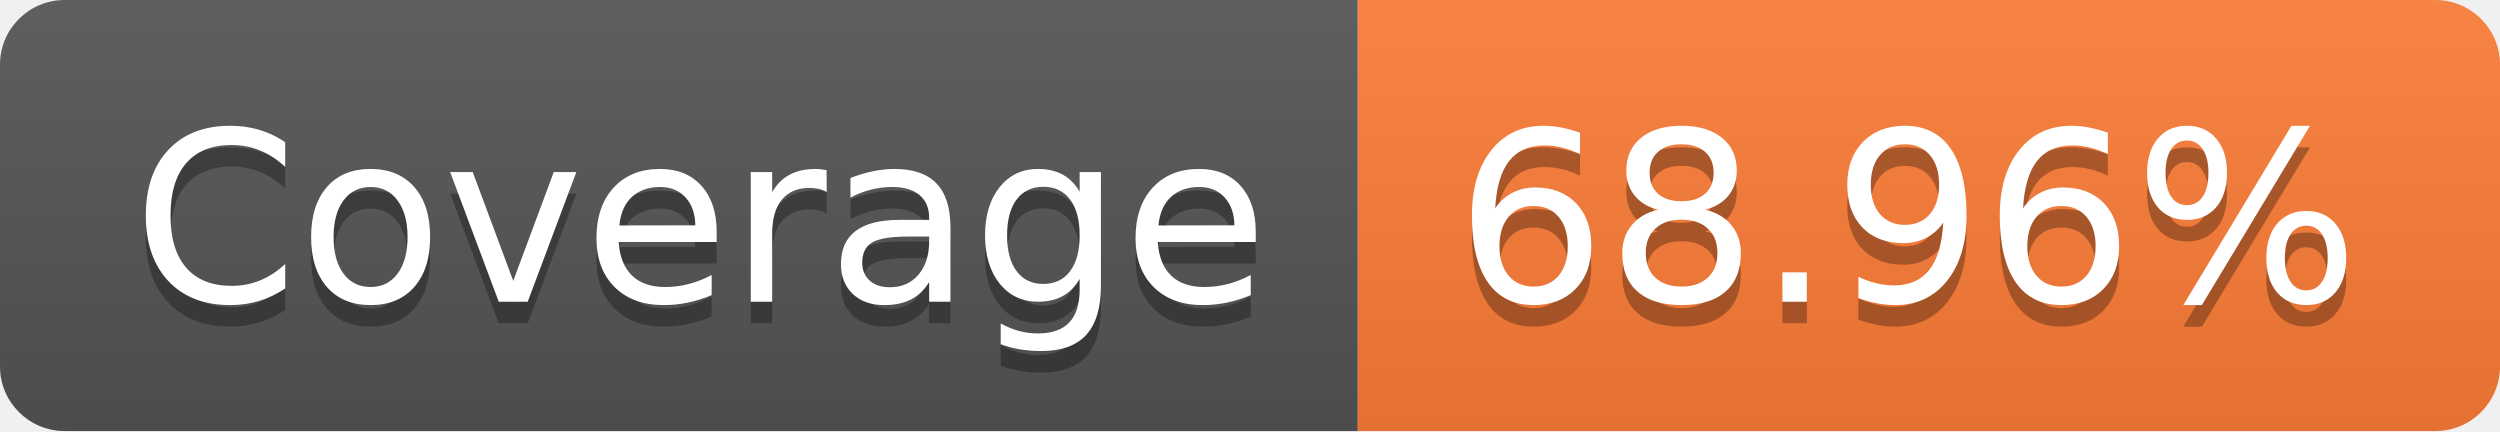
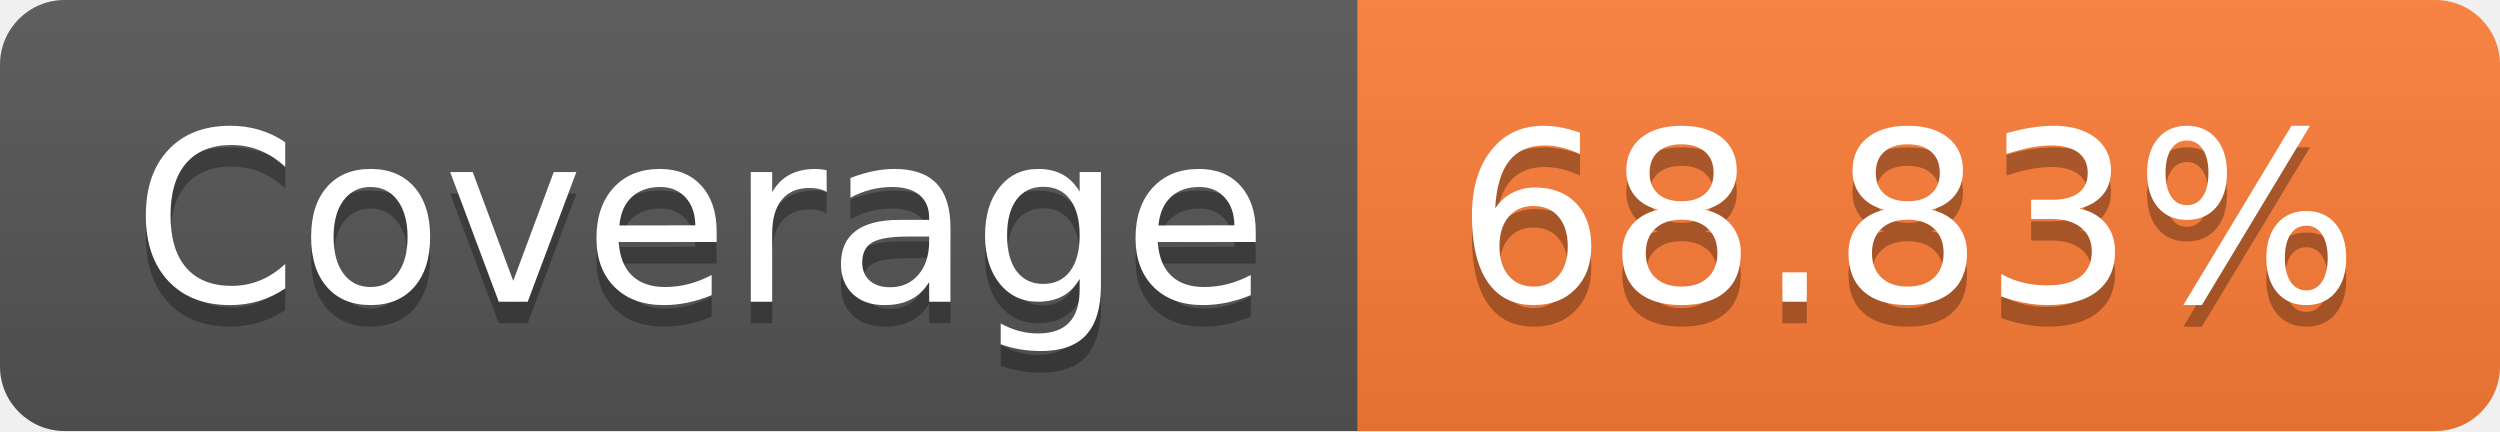
- <svg xmlns="http://www.w3.org/2000/svg" width="116" height="20" role="img" aria-label="Coverage: 68.96%">
+ <svg xmlns="http://www.w3.org/2000/svg" width="116" height="20" role="img" aria-label="Coverage: 68.83%">
  <linearGradient id="s" x2="0" y2="100%">
    <stop offset="0" stop-color="#bbb" stop-opacity=".1" />
    <stop offset="1" stop-opacity=".1" />
  </linearGradient>
  <clipPath id="r">
    <rect width="116" height="20" rx="3" fill="#fff" />
  </clipPath>
  <g clip-path="url(#r)">
    <rect width="63" height="20" fill="#555" />
    <rect x="63" width="53" height="20" fill="#fe7d37" />
    <rect width="116" height="20" fill="url(#s)" />
  </g>
  <g fill="#fff" text-anchor="middle" font-family="Verdana,Geneva,DejaVu Sans,sans-serif" text-rendering="geometricPrecision" font-size="110">
    <text aria-hidden="true" x="325" y="150" fill="#010101" fill-opacity=".3" transform="scale(.1)" textLength="530">Coverage</text>
    <text x="325" y="140" transform="scale(.1)" fill="#fff" textLength="530">Coverage</text>
-     <text aria-hidden="true" x="885" y="150" fill="#010101" fill-opacity=".3" transform="scale(.1)" textLength="430">68.96%</text>
-     <text x="885" y="140" transform="scale(.1)" fill="#fff" textLength="430">68.96%</text>
+     <text aria-hidden="true" x="885" y="150" fill="#010101" fill-opacity=".3" transform="scale(.1)" textLength="430">68.83%</text>
+     <text x="885" y="140" transform="scale(.1)" fill="#fff" textLength="430">68.83%</text>
  </g>
</svg>
